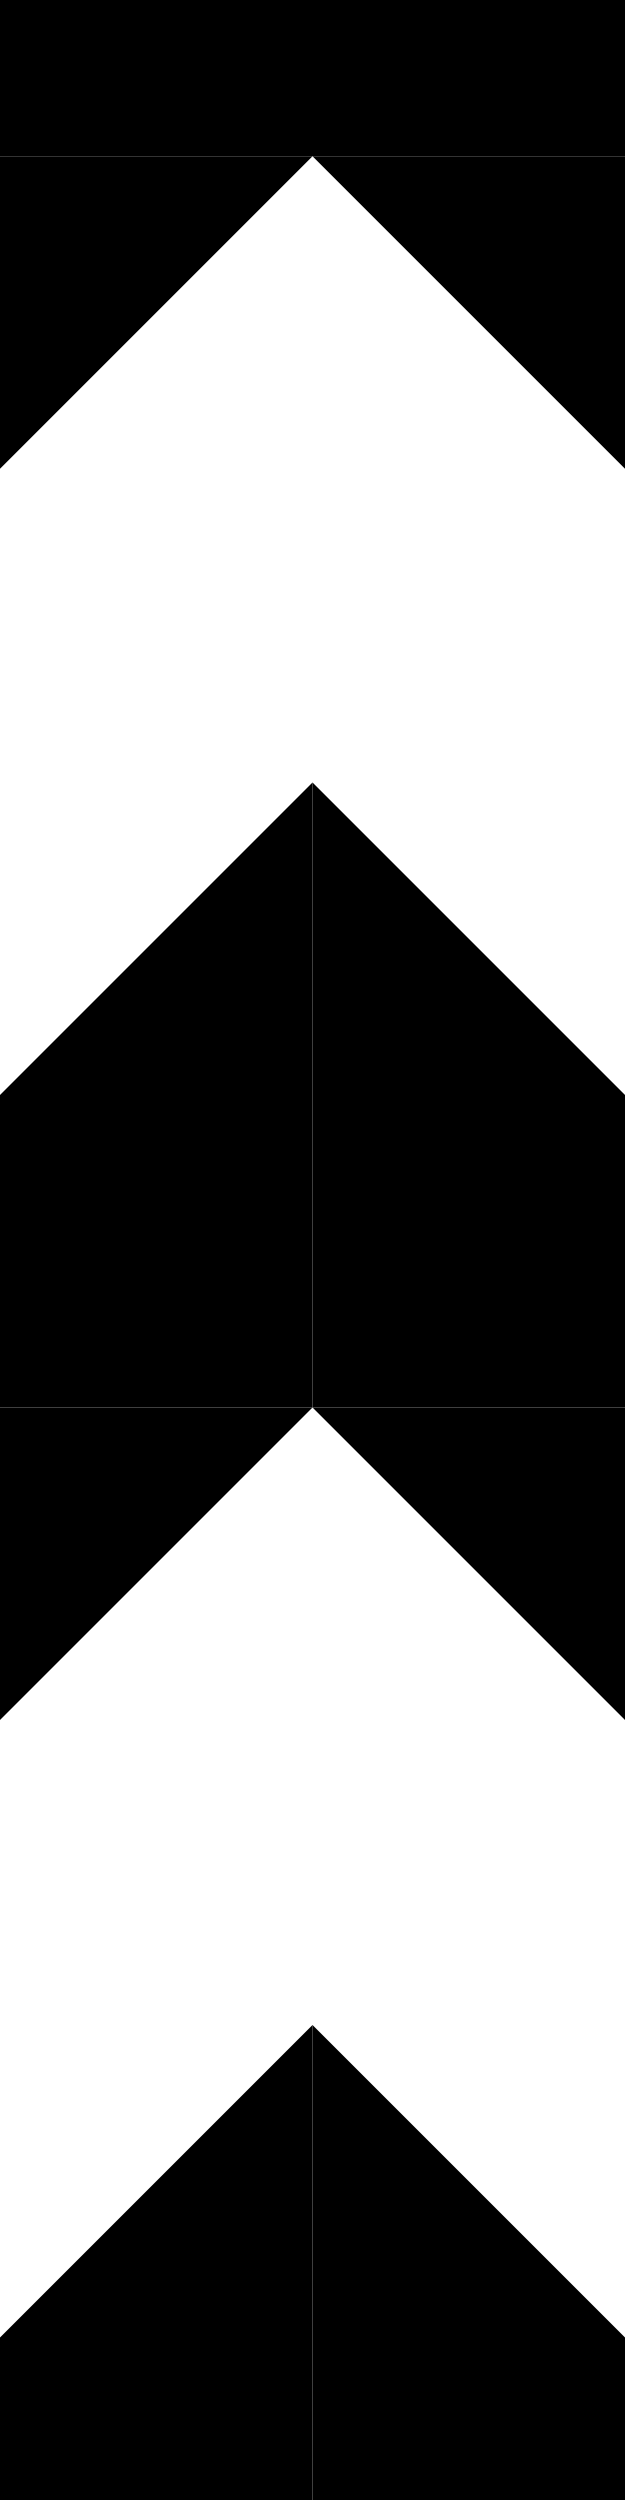
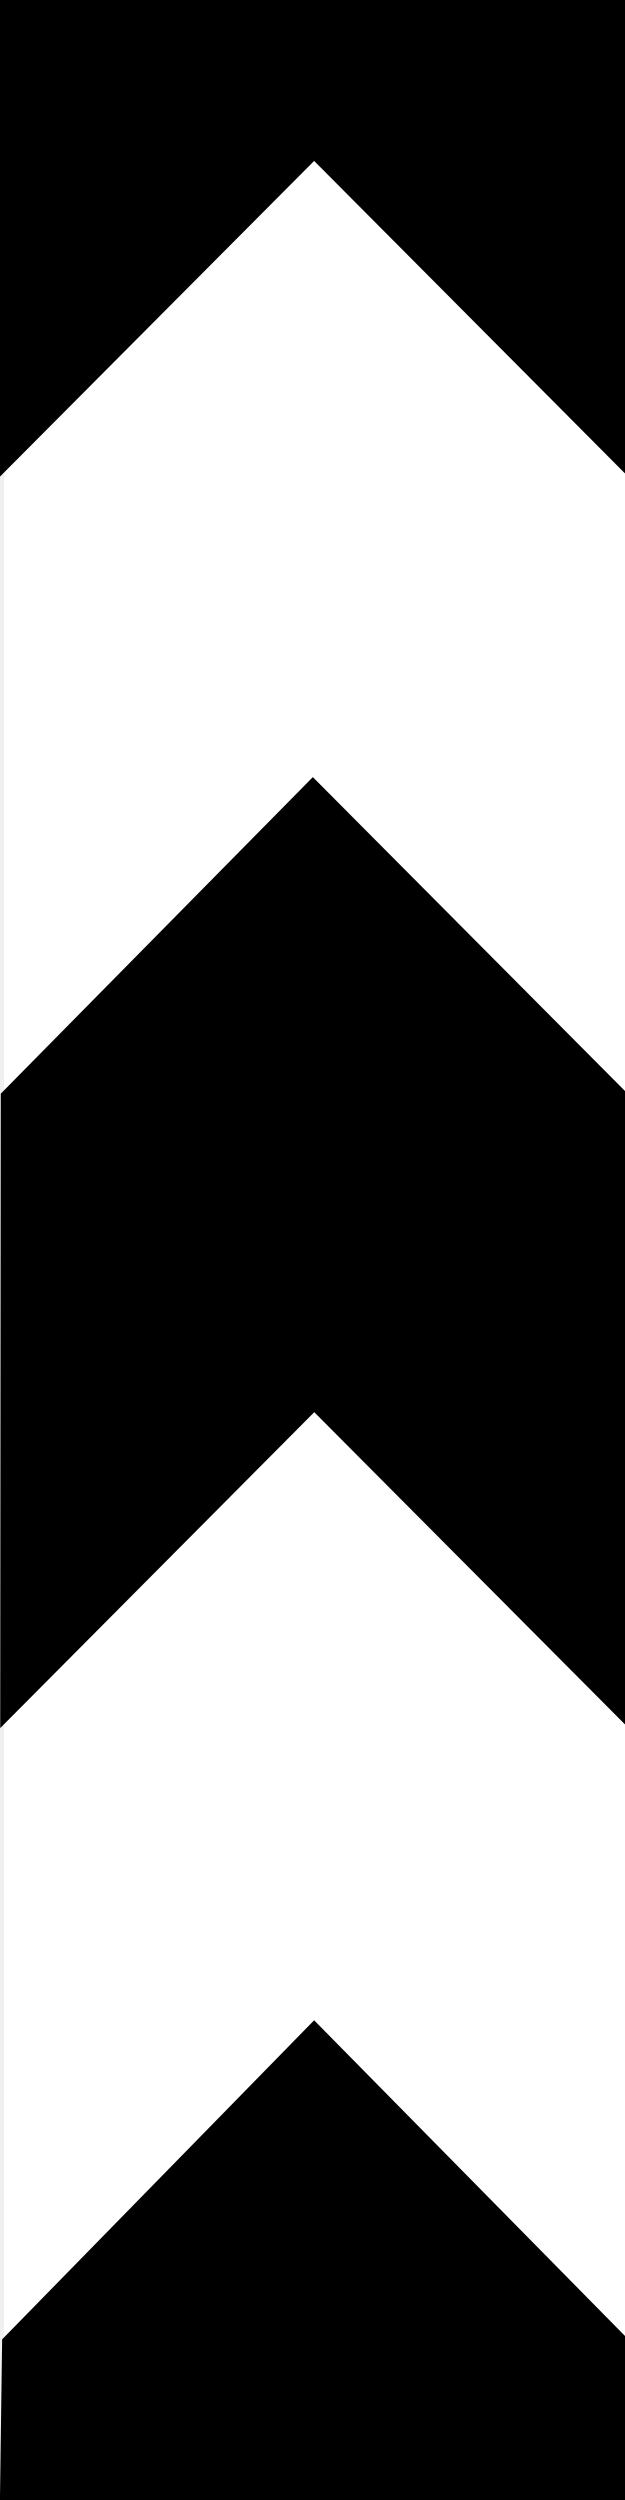
- <svg xmlns="http://www.w3.org/2000/svg" width="25mm" height="100mm" version="1.1" viewBox="0 0 25 100">
-   <rect width="25" height="100" fill="#fff" vector-effect="non-scaling-stroke" style="-inkscape-stroke:hairline;paint-order:markers stroke fill" />
-   <g fill-rule="evenodd">
-     <path d="m12.5 6.25h-25v25z" vector-effect="non-scaling-stroke" style="-inkscape-stroke:hairline" />
-     <path d="m-12.5 56.3h25v-25z" vector-effect="non-scaling-stroke" style="-inkscape-stroke:hairline" />
-     <path d="m12.5 6.25h25v25z" vector-effect="non-scaling-stroke" style="-inkscape-stroke:hairline" />
-     <path d="m37.5 56.3h-25v-25z" vector-effect="non-scaling-stroke" style="-inkscape-stroke:hairline" />
-     <path d="m12.5 56.3h-25v25z" vector-effect="non-scaling-stroke" style="-inkscape-stroke:hairline" />
-     <path d="m-12.5 106h25v-25z" vector-effect="non-scaling-stroke" style="-inkscape-stroke:hairline" />
-     <path d="m12.5 56.3h25v25z" vector-effect="non-scaling-stroke" style="-inkscape-stroke:hairline" />
-     <path d="m37.5 106h-25v-25z" vector-effect="non-scaling-stroke" style="-inkscape-stroke:hairline" />
-   </g>
-   <rect width="25" height="6.25" vector-effect="non-scaling-stroke" style="-inkscape-stroke:hairline;paint-order:markers stroke fill" />
+ <svg xmlns="http://www.w3.org/2000/svg" width="25mm" height="100mm" version="1.1" viewBox="0 0 25 100" id="svg846">
+   <defs id="defs850">
+     <clipPath clipPathUnits="userSpaceOnUse" id="clipPath1100">
+       <rect style="fill:#ffffff;stroke:#000000;stroke-width:0.2;stroke-linecap:square" id="rect1102" width="25" height="100" x="0" y="0" />
+     </clipPath>
+   </defs>
+   <path width="25" height="100" fill="#ffffff" vector-effect="non-scaling-stroke" style="-inkscape-stroke:hairline;paint-order:markers stroke fill" id="rect824" x="2.7815501e-08" y="-2.7815501e-08" d="M 0.164,0.135 H 25.164 V 100.135 H 0.164 Z" />
+   <path style="fill:#000000;fill-opacity:1;stroke:#000000;stroke-width:0.264px;stroke-linecap:butt;stroke-linejoin:miter;stroke-opacity:1" d="M 0.13,0 V 18.745 L 12.565,6.25 24.98,18.73 25,0 Z" id="path1164" />
+   <path style="fill:#000000;fill-opacity:1;stroke:#000000;stroke-width:0.264px;stroke-linecap:butt;stroke-linejoin:miter;stroke-opacity:1" d="M 12.514,31.272 25.013,43.841 V 68.803 L 12.57,56.3 0.141,68.803 0.163,43.801 Z" id="path1199" />
+   <path style="fill:#000000;fill-opacity:1;stroke:#000000;stroke-width:0.264px;stroke-linecap:butt;stroke-linejoin:miter;stroke-opacity:1" d="M 0.13,100 0.217,93.628 12.565,81 25,93.628 V 100 Z" id="path1623" />
</svg>
